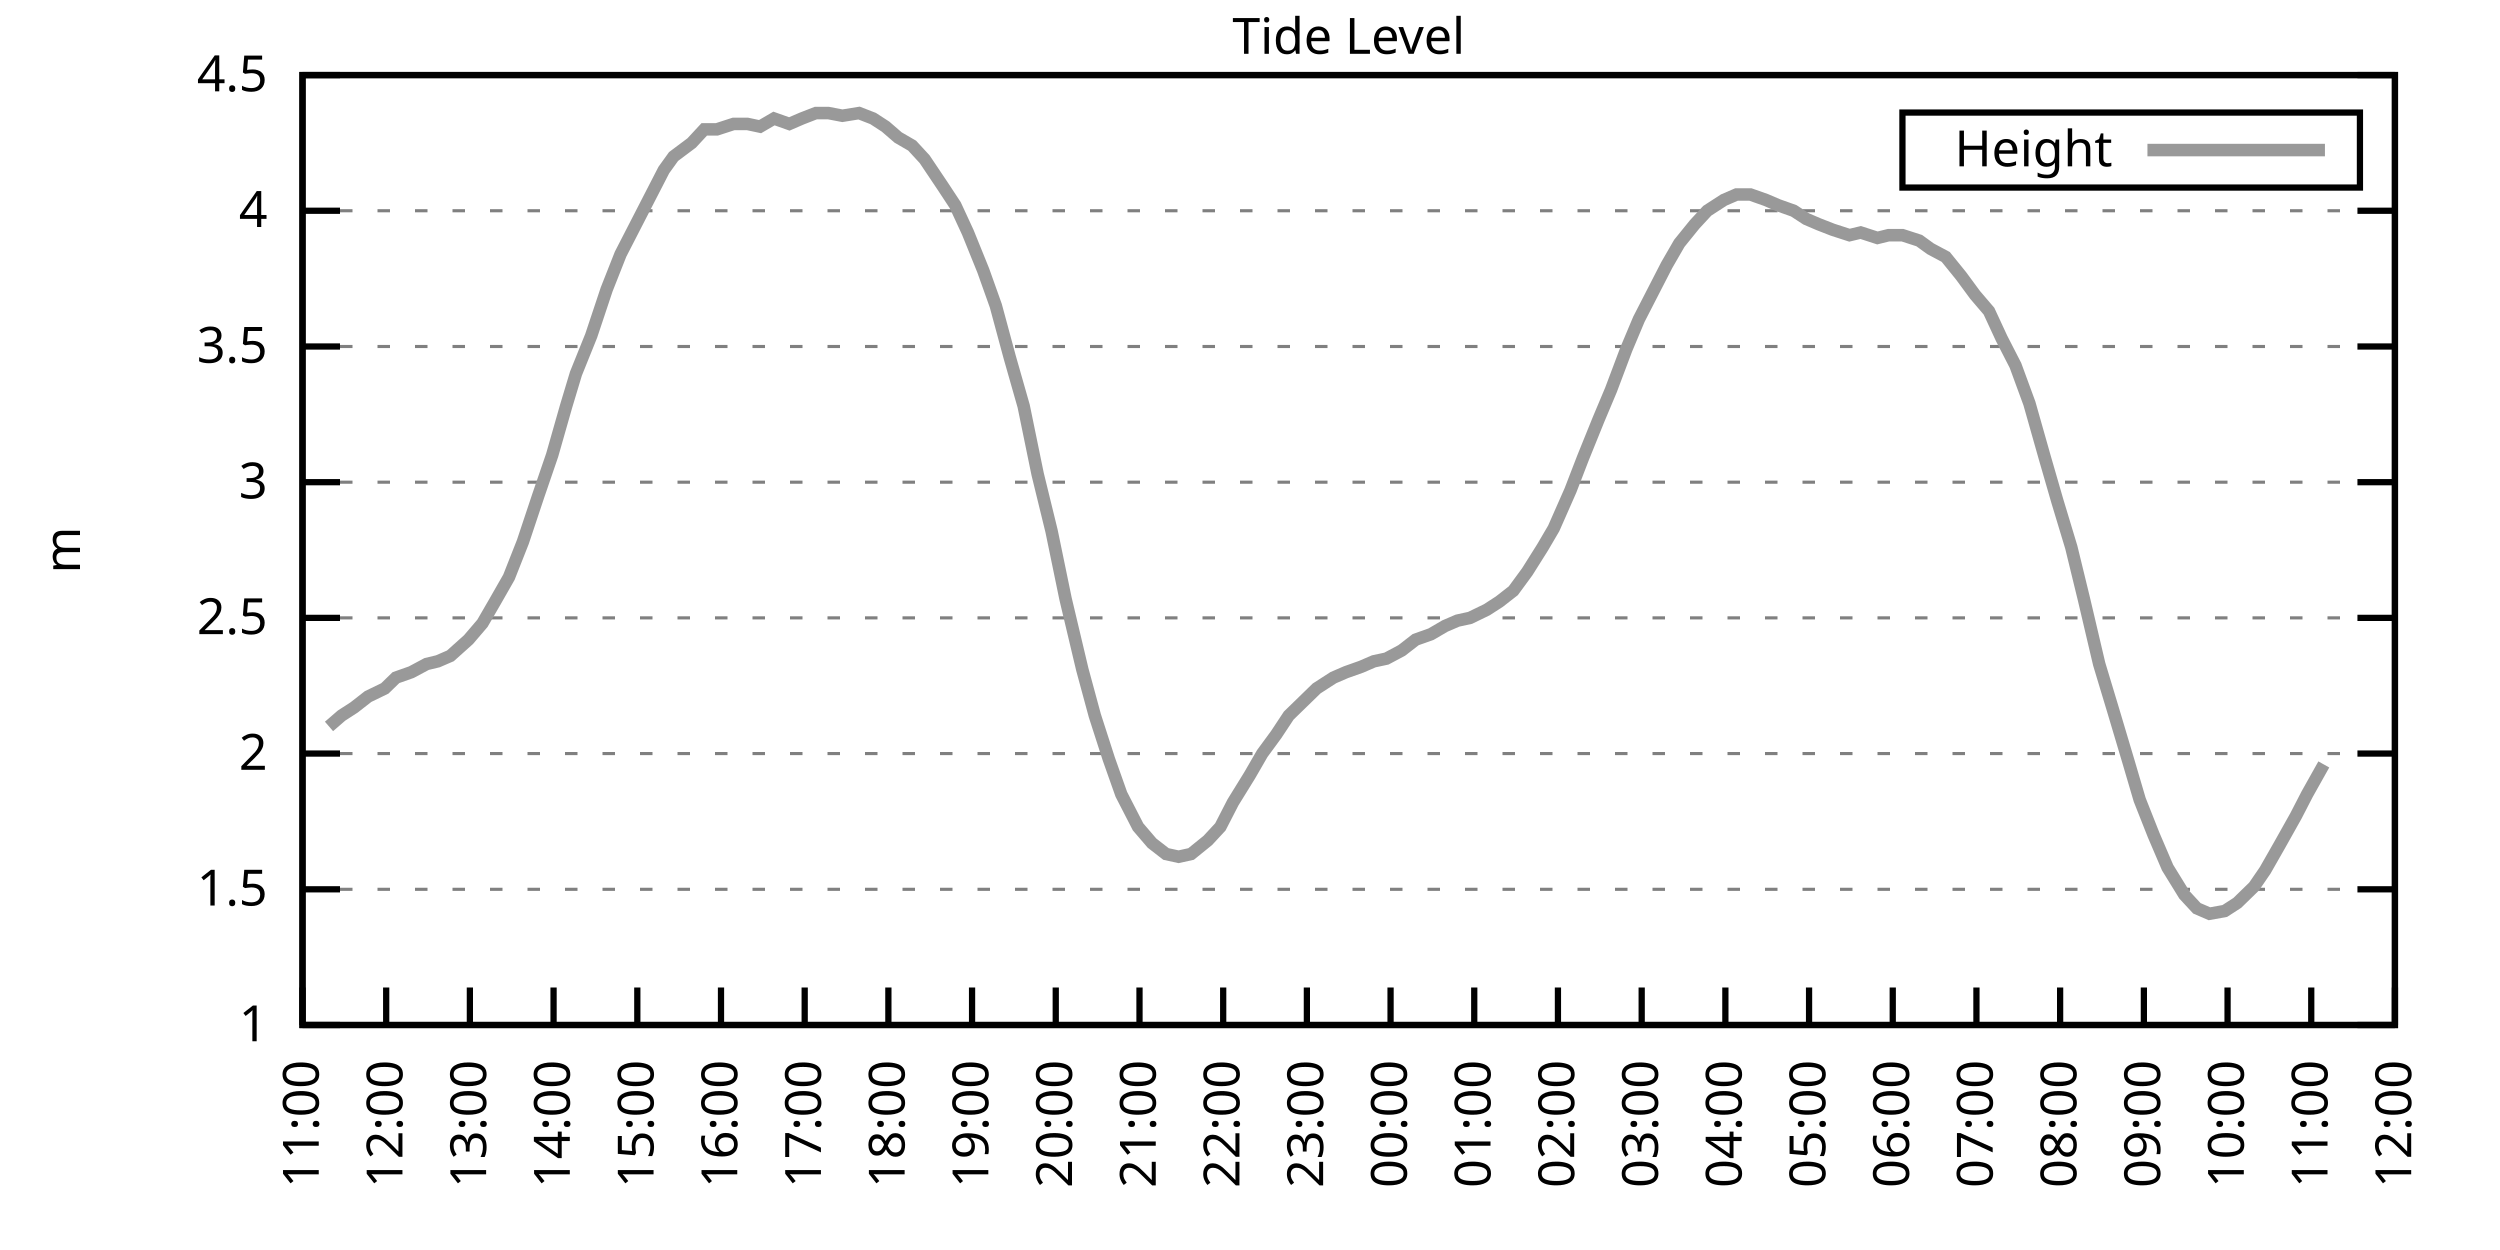
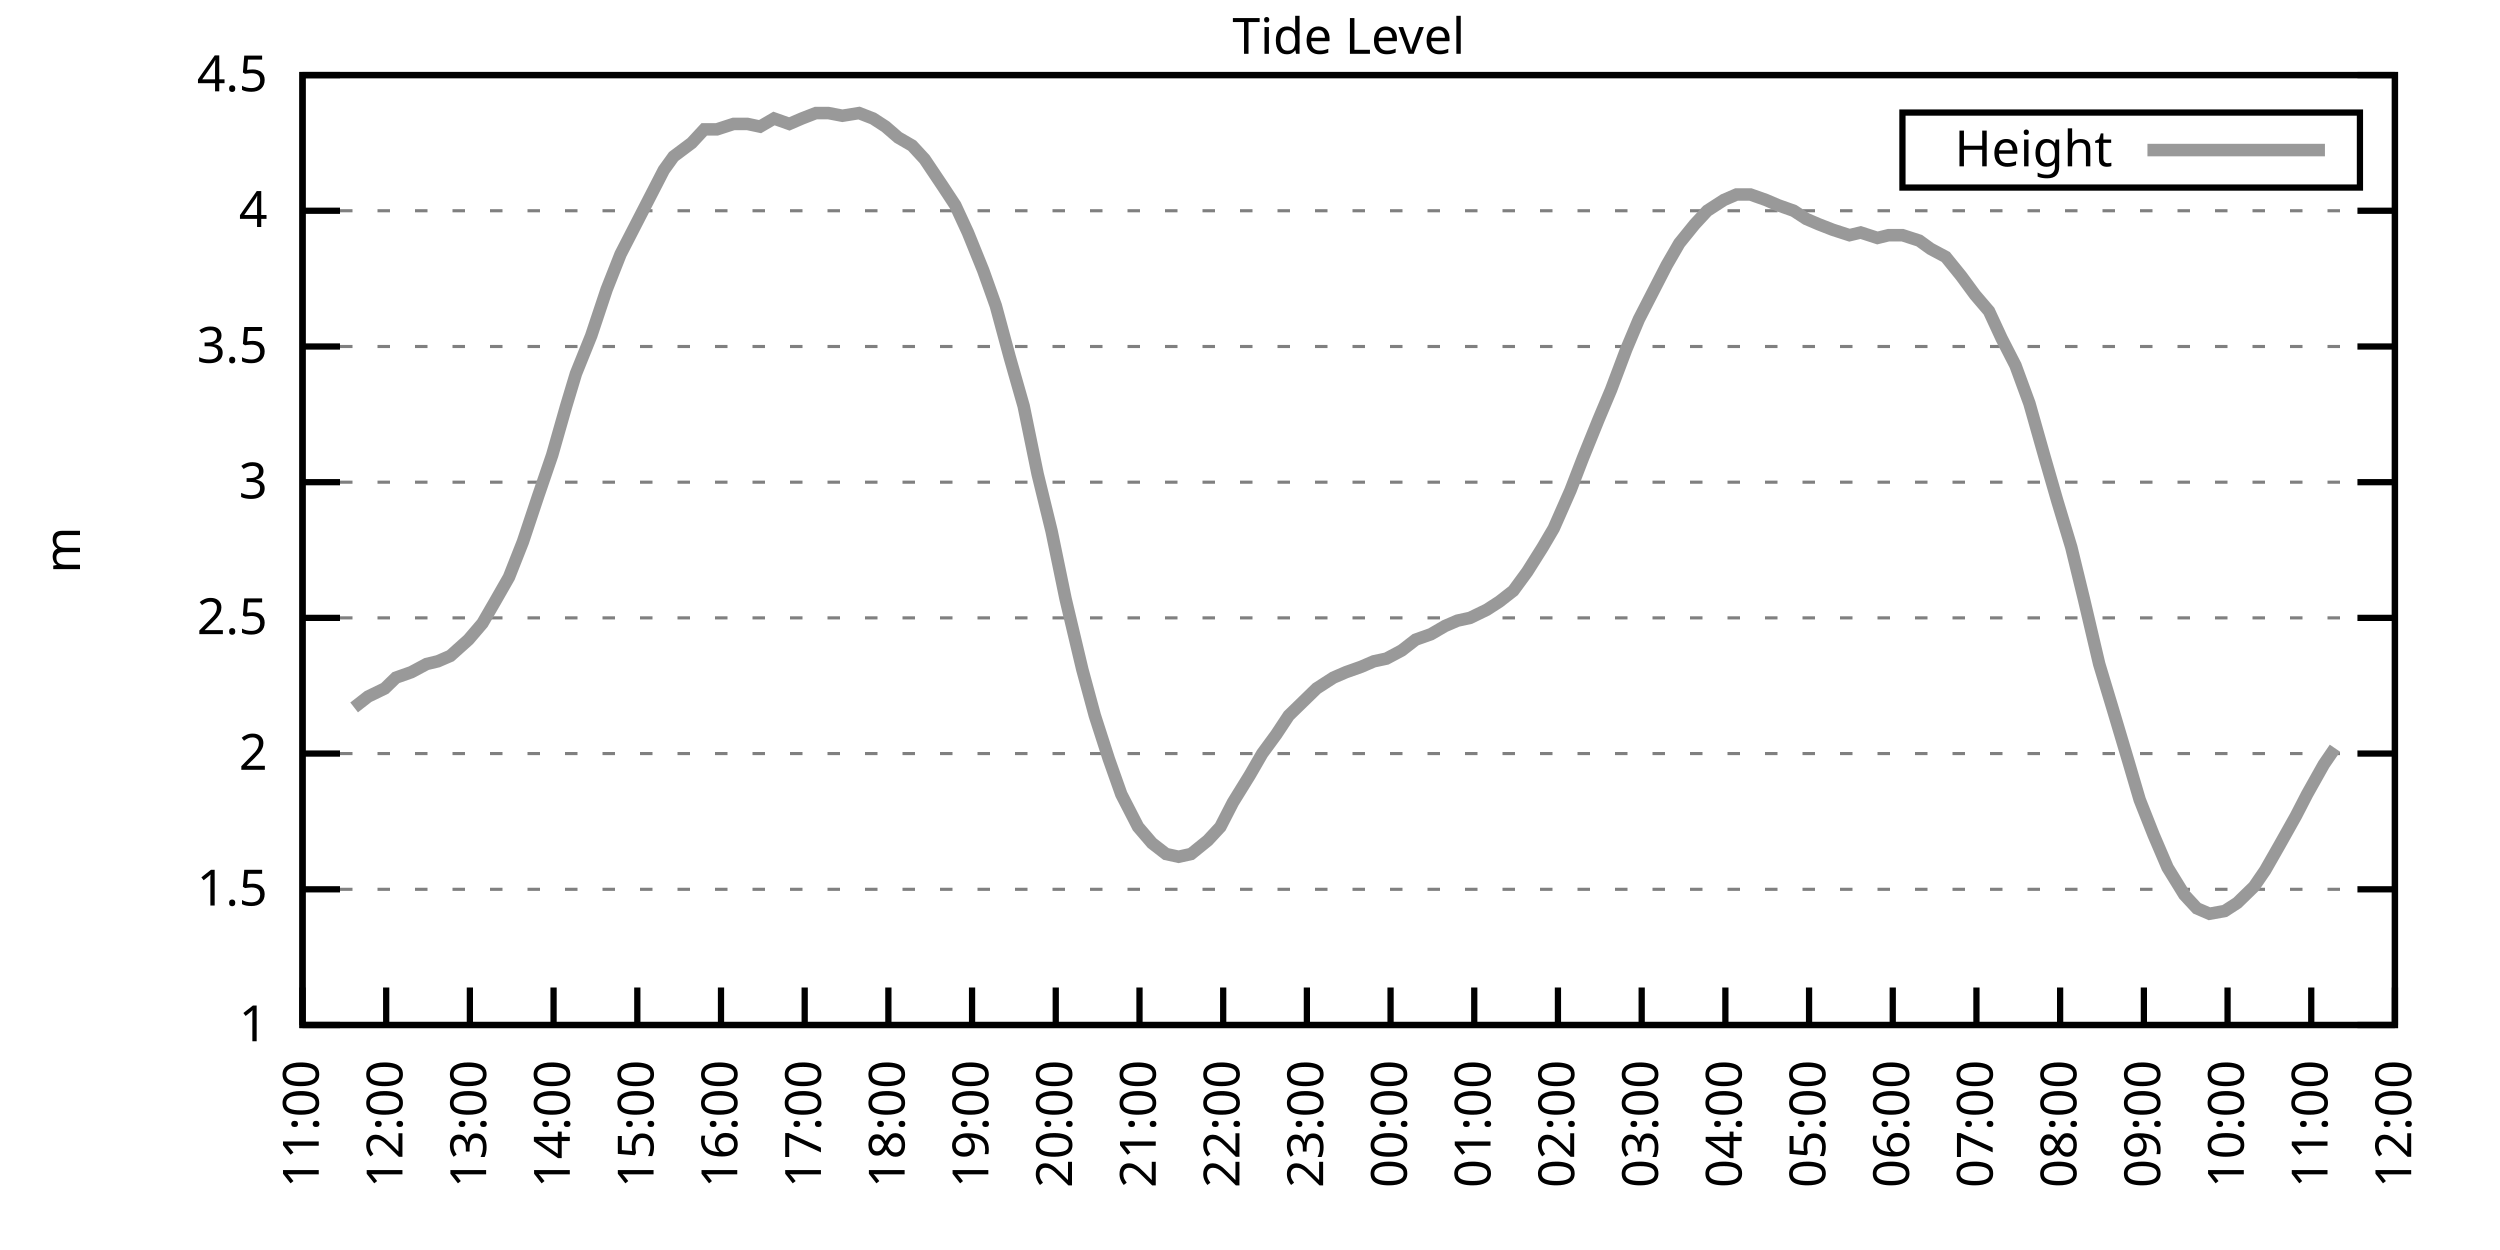
<svg xmlns="http://www.w3.org/2000/svg" xmlns:xlink="http://www.w3.org/1999/xlink" width="400" height="200" viewBox="0 0 400 200">
  <g id="gnuplot_canvas">
    <rect x="0" y="0" width="400" height="200" fill="none" />
    <defs>
      <circle id="gpDot" r="0.5" stroke-width="0.5" stroke="currentColor" />
      <path id="gpPt0" stroke-width="0.333" stroke="currentColor" d="M-1,0 h2 M0,-1 v2" />
      <path id="gpPt1" stroke-width="0.333" stroke="currentColor" d="M-1,-1 L1,1 M1,-1 L-1,1" />
      <path id="gpPt2" stroke-width="0.333" stroke="currentColor" d="M-1,0 L1,0 M0,-1 L0,1 M-1,-1 L1,1 M-1,1 L1,-1" />
      <rect id="gpPt3" stroke-width="0.333" stroke="currentColor" x="-1" y="-1" width="2" height="2" />
      <rect id="gpPt4" stroke-width="0.333" stroke="currentColor" fill="currentColor" x="-1" y="-1" width="2" height="2" />
      <circle id="gpPt5" stroke-width="0.333" stroke="currentColor" cx="0" cy="0" r="1" />
      <use xlink:href="#gpPt5" id="gpPt6" fill="currentColor" stroke="none" />
      <path id="gpPt7" stroke-width="0.333" stroke="currentColor" d="M0,-1.33 L-1.33,0.67 L1.33,0.67 z" />
      <use xlink:href="#gpPt7" id="gpPt8" fill="currentColor" stroke="none" />
      <use xlink:href="#gpPt7" id="gpPt9" stroke="currentColor" transform="rotate(180)" />
      <use xlink:href="#gpPt9" id="gpPt10" fill="currentColor" stroke="none" />
      <use xlink:href="#gpPt3" id="gpPt11" stroke="currentColor" transform="rotate(45)" />
      <use xlink:href="#gpPt11" id="gpPt12" fill="currentColor" stroke="none" />
      <path id="gpPt13" stroke-width="0.333" stroke="currentColor" d="M0,1.330 L1.265,0.411 L0.782,-1.067 L-0.782,-1.076 L-1.265,0.411 z" />
      <use xlink:href="#gpPt13" id="gpPt14" fill="currentColor" stroke="none" />
      <filter id="textbox" filterUnits="objectBoundingBox" x="0" y="0" height="1" width="1">
        <feFlood flood-color="white" flood-opacity="1" result="bgnd" />
        <feComposite in="SourceGraphic" in2="bgnd" operator="atop" />
      </filter>
      <filter id="greybox" filterUnits="objectBoundingBox" x="0" y="0" height="1" width="1">
        <feFlood flood-color="lightgrey" flood-opacity="1" result="grey" />
        <feComposite in="SourceGraphic" in2="grey" operator="atop" />
      </filter>
    </defs>
    <g fill="none" color="white" stroke="currentColor" stroke-width="1.00" stroke-linecap="butt" stroke-linejoin="miter">
</g>
    <g fill="none" color="black" stroke="currentColor" stroke-width="1.00" stroke-linecap="butt" stroke-linejoin="miter">
      <g stroke="none" shape-rendering="crispEdges">
        <polygon fill="rgb(255, 255, 255)" points="48.40,164.00 383.18,164.00 383.18,12.02 48.40,12.02 " />
      </g>
    </g>
    <g fill="none" color="black" stroke="currentColor" stroke-width="1.00" stroke-linecap="butt" stroke-linejoin="miter">
</g>
    <g fill="none" color="black" stroke="black" stroke-width="0.50" stroke-linecap="butt" stroke-linejoin="miter">
</g>
    <g fill="none" color="gray" stroke="currentColor" stroke-width="0.50" stroke-linecap="butt" stroke-linejoin="miter">
      <path stroke="gray" stroke-dasharray="2,4" class="gridline" d="M48.40,164.00 L383.19,164.00  " />
    </g>
    <g fill="none" color="gray" stroke="gray" stroke-width="1.00" stroke-linecap="butt" stroke-linejoin="miter">
</g>
    <g fill="none" color="black" stroke="currentColor" stroke-width="1.00" stroke-linecap="butt" stroke-linejoin="miter">
      <path stroke="black" d="M48.40,164.00 L54.40,164.00 M383.19,164.00 L377.19,164.00  " />
      <g transform="translate(42.80,166.60)" stroke="none" fill="black" font-family="Sans" font-size="8.00" text-anchor="end">
        <text>
          <tspan font-family="Sans"> 1</tspan>
        </text>
      </g>
    </g>
    <g fill="none" color="black" stroke="currentColor" stroke-width="1.00" stroke-linecap="butt" stroke-linejoin="miter">
</g>
    <g fill="none" color="black" stroke="black" stroke-width="0.50" stroke-linecap="butt" stroke-linejoin="miter">
</g>
    <g fill="none" color="gray" stroke="currentColor" stroke-width="0.50" stroke-linecap="butt" stroke-linejoin="miter">
      <path stroke="gray" stroke-dasharray="2,4" class="gridline" d="M48.40,142.29 L383.19,142.29  " />
    </g>
    <g fill="none" color="gray" stroke="gray" stroke-width="1.00" stroke-linecap="butt" stroke-linejoin="miter">
</g>
    <g fill="none" color="black" stroke="currentColor" stroke-width="1.00" stroke-linecap="butt" stroke-linejoin="miter">
      <path stroke="black" d="M48.40,142.29 L54.40,142.29 M383.19,142.29 L377.19,142.29  " />
      <g transform="translate(42.80,144.89)" stroke="none" fill="black" font-family="Sans" font-size="8.00" text-anchor="end">
        <text>
          <tspan font-family="Sans"> 1.5</tspan>
        </text>
      </g>
    </g>
    <g fill="none" color="black" stroke="currentColor" stroke-width="1.00" stroke-linecap="butt" stroke-linejoin="miter">
</g>
    <g fill="none" color="black" stroke="black" stroke-width="0.50" stroke-linecap="butt" stroke-linejoin="miter">
</g>
    <g fill="none" color="gray" stroke="currentColor" stroke-width="0.50" stroke-linecap="butt" stroke-linejoin="miter">
      <path stroke="gray" stroke-dasharray="2,4" class="gridline" d="M48.40,120.57 L383.19,120.57  " />
    </g>
    <g fill="none" color="gray" stroke="gray" stroke-width="1.00" stroke-linecap="butt" stroke-linejoin="miter">
</g>
    <g fill="none" color="black" stroke="currentColor" stroke-width="1.00" stroke-linecap="butt" stroke-linejoin="miter">
      <path stroke="black" d="M48.40,120.57 L54.40,120.57 M383.19,120.57 L377.19,120.57  " />
      <g transform="translate(42.80,123.17)" stroke="none" fill="black" font-family="Sans" font-size="8.00" text-anchor="end">
        <text>
          <tspan font-family="Sans"> 2</tspan>
        </text>
      </g>
    </g>
    <g fill="none" color="black" stroke="currentColor" stroke-width="1.00" stroke-linecap="butt" stroke-linejoin="miter">
</g>
    <g fill="none" color="black" stroke="black" stroke-width="0.50" stroke-linecap="butt" stroke-linejoin="miter">
</g>
    <g fill="none" color="gray" stroke="currentColor" stroke-width="0.50" stroke-linecap="butt" stroke-linejoin="miter">
      <path stroke="gray" stroke-dasharray="2,4" class="gridline" d="M48.40,98.86 L383.19,98.86  " />
    </g>
    <g fill="none" color="gray" stroke="gray" stroke-width="1.00" stroke-linecap="butt" stroke-linejoin="miter">
</g>
    <g fill="none" color="black" stroke="currentColor" stroke-width="1.00" stroke-linecap="butt" stroke-linejoin="miter">
      <path stroke="black" d="M48.40,98.86 L54.40,98.86 M383.19,98.86 L377.19,98.86  " />
      <g transform="translate(42.80,101.46)" stroke="none" fill="black" font-family="Sans" font-size="8.00" text-anchor="end">
        <text>
          <tspan font-family="Sans"> 2.5</tspan>
        </text>
      </g>
    </g>
    <g fill="none" color="black" stroke="currentColor" stroke-width="1.00" stroke-linecap="butt" stroke-linejoin="miter">
</g>
    <g fill="none" color="black" stroke="black" stroke-width="0.50" stroke-linecap="butt" stroke-linejoin="miter">
</g>
    <g fill="none" color="gray" stroke="currentColor" stroke-width="0.50" stroke-linecap="butt" stroke-linejoin="miter">
      <path stroke="gray" stroke-dasharray="2,4" class="gridline" d="M48.40,77.15 L383.19,77.15  " />
    </g>
    <g fill="none" color="gray" stroke="gray" stroke-width="1.00" stroke-linecap="butt" stroke-linejoin="miter">
</g>
    <g fill="none" color="black" stroke="currentColor" stroke-width="1.00" stroke-linecap="butt" stroke-linejoin="miter">
      <path stroke="black" d="M48.40,77.15 L54.40,77.15 M383.19,77.15 L377.19,77.15  " />
      <g transform="translate(42.80,79.75)" stroke="none" fill="black" font-family="Sans" font-size="8.00" text-anchor="end">
        <text>
          <tspan font-family="Sans"> 3</tspan>
        </text>
      </g>
    </g>
    <g fill="none" color="black" stroke="currentColor" stroke-width="1.00" stroke-linecap="butt" stroke-linejoin="miter">
</g>
    <g fill="none" color="black" stroke="black" stroke-width="0.50" stroke-linecap="butt" stroke-linejoin="miter">
</g>
    <g fill="none" color="gray" stroke="currentColor" stroke-width="0.50" stroke-linecap="butt" stroke-linejoin="miter">
      <path stroke="gray" stroke-dasharray="2,4" class="gridline" d="M48.40,55.44 L383.19,55.44  " />
    </g>
    <g fill="none" color="gray" stroke="gray" stroke-width="1.00" stroke-linecap="butt" stroke-linejoin="miter">
</g>
    <g fill="none" color="black" stroke="currentColor" stroke-width="1.00" stroke-linecap="butt" stroke-linejoin="miter">
      <path stroke="black" d="M48.40,55.44 L54.40,55.44 M383.19,55.44 L377.19,55.44  " />
      <g transform="translate(42.80,58.04)" stroke="none" fill="black" font-family="Sans" font-size="8.00" text-anchor="end">
        <text>
          <tspan font-family="Sans"> 3.5</tspan>
        </text>
      </g>
    </g>
    <g fill="none" color="black" stroke="currentColor" stroke-width="1.00" stroke-linecap="butt" stroke-linejoin="miter">
</g>
    <g fill="none" color="black" stroke="black" stroke-width="0.50" stroke-linecap="butt" stroke-linejoin="miter">
</g>
    <g fill="none" color="gray" stroke="currentColor" stroke-width="0.50" stroke-linecap="butt" stroke-linejoin="miter">
      <path stroke="gray" stroke-dasharray="2,4" class="gridline" d="M48.40,33.72 L383.19,33.72  " />
    </g>
    <g fill="none" color="gray" stroke="gray" stroke-width="1.00" stroke-linecap="butt" stroke-linejoin="miter">
</g>
    <g fill="none" color="black" stroke="currentColor" stroke-width="1.00" stroke-linecap="butt" stroke-linejoin="miter">
      <path stroke="black" d="M48.40,33.72 L54.40,33.72 M383.19,33.72 L377.19,33.72  " />
      <g transform="translate(42.80,36.32)" stroke="none" fill="black" font-family="Sans" font-size="8.00" text-anchor="end">
        <text>
          <tspan font-family="Sans"> 4</tspan>
        </text>
      </g>
    </g>
    <g fill="none" color="black" stroke="currentColor" stroke-width="1.00" stroke-linecap="butt" stroke-linejoin="miter">
</g>
    <g fill="none" color="black" stroke="black" stroke-width="0.50" stroke-linecap="butt" stroke-linejoin="miter">
</g>
    <g fill="none" color="gray" stroke="currentColor" stroke-width="0.50" stroke-linecap="butt" stroke-linejoin="miter">
      <path stroke="gray" stroke-dasharray="2,4" class="gridline" d="M48.40,12.01 L383.19,12.01  " />
    </g>
    <g fill="none" color="gray" stroke="gray" stroke-width="1.00" stroke-linecap="butt" stroke-linejoin="miter">
</g>
    <g fill="none" color="black" stroke="currentColor" stroke-width="1.00" stroke-linecap="butt" stroke-linejoin="miter">
      <path stroke="black" d="M48.40,12.01 L54.40,12.01 M383.19,12.01 L377.19,12.01  " />
      <g transform="translate(42.80,14.61)" stroke="none" fill="black" font-family="Sans" font-size="8.00" text-anchor="end">
        <text>
          <tspan font-family="Sans"> 4.5</tspan>
        </text>
      </g>
    </g>
    <g fill="none" color="black" stroke="currentColor" stroke-width="1.00" stroke-linecap="butt" stroke-linejoin="miter">
      <path stroke="black" d="M48.40,164.00 L48.40,158.00  " />
      <g transform="translate(51.00,169.60) rotate(270.00)" stroke="none" fill="black" font-family="Sans" font-size="8.00" text-anchor="end">
        <text>
          <tspan font-family="Sans">11:00</tspan>
        </text>
      </g>
    </g>
    <g fill="none" color="black" stroke="currentColor" stroke-width="1.00" stroke-linecap="butt" stroke-linejoin="miter">
      <path stroke="black" d="M61.79,164.00 L61.79,158.00  " />
      <g transform="translate(64.39,169.60) rotate(270.00)" stroke="none" fill="black" font-family="Sans" font-size="8.00" text-anchor="end">
        <text>
          <tspan font-family="Sans">12:00</tspan>
        </text>
      </g>
    </g>
    <g fill="none" color="black" stroke="currentColor" stroke-width="1.00" stroke-linecap="butt" stroke-linejoin="miter">
      <path stroke="black" d="M75.18,164.00 L75.18,158.00  " />
      <g transform="translate(77.78,169.60) rotate(270.00)" stroke="none" fill="black" font-family="Sans" font-size="8.00" text-anchor="end">
        <text>
          <tspan font-family="Sans">13:00</tspan>
        </text>
      </g>
    </g>
    <g fill="none" color="black" stroke="currentColor" stroke-width="1.00" stroke-linecap="butt" stroke-linejoin="miter">
      <path stroke="black" d="M88.57,164.00 L88.57,158.00  " />
      <g transform="translate(91.17,169.60) rotate(270.00)" stroke="none" fill="black" font-family="Sans" font-size="8.00" text-anchor="end">
        <text>
          <tspan font-family="Sans">14:00</tspan>
        </text>
      </g>
    </g>
    <g fill="none" color="black" stroke="currentColor" stroke-width="1.00" stroke-linecap="butt" stroke-linejoin="miter">
      <path stroke="black" d="M101.97,164.00 L101.97,158.00  " />
      <g transform="translate(104.57,169.60) rotate(270.00)" stroke="none" fill="black" font-family="Sans" font-size="8.00" text-anchor="end">
        <text>
          <tspan font-family="Sans">15:00</tspan>
        </text>
      </g>
    </g>
    <g fill="none" color="black" stroke="currentColor" stroke-width="1.00" stroke-linecap="butt" stroke-linejoin="miter">
      <path stroke="black" d="M115.36,164.00 L115.36,158.00  " />
      <g transform="translate(117.96,169.60) rotate(270.00)" stroke="none" fill="black" font-family="Sans" font-size="8.00" text-anchor="end">
        <text>
          <tspan font-family="Sans">16:00</tspan>
        </text>
      </g>
    </g>
    <g fill="none" color="black" stroke="currentColor" stroke-width="1.00" stroke-linecap="butt" stroke-linejoin="miter">
      <path stroke="black" d="M128.75,164.00 L128.75,158.00  " />
      <g transform="translate(131.35,169.60) rotate(270.00)" stroke="none" fill="black" font-family="Sans" font-size="8.00" text-anchor="end">
        <text>
          <tspan font-family="Sans">17:00</tspan>
        </text>
      </g>
    </g>
    <g fill="none" color="black" stroke="currentColor" stroke-width="1.00" stroke-linecap="butt" stroke-linejoin="miter">
      <path stroke="black" d="M142.14,164.00 L142.14,158.00  " />
      <g transform="translate(144.74,169.60) rotate(270.00)" stroke="none" fill="black" font-family="Sans" font-size="8.00" text-anchor="end">
        <text>
          <tspan font-family="Sans">18:00</tspan>
        </text>
      </g>
    </g>
    <g fill="none" color="black" stroke="currentColor" stroke-width="1.00" stroke-linecap="butt" stroke-linejoin="miter">
      <path stroke="black" d="M155.53,164.00 L155.53,158.00  " />
      <g transform="translate(158.13,169.60) rotate(270.00)" stroke="none" fill="black" font-family="Sans" font-size="8.00" text-anchor="end">
        <text>
          <tspan font-family="Sans">19:00</tspan>
        </text>
      </g>
    </g>
    <g fill="none" color="black" stroke="currentColor" stroke-width="1.00" stroke-linecap="butt" stroke-linejoin="miter">
      <path stroke="black" d="M168.92,164.00 L168.92,158.00  " />
      <g transform="translate(171.52,169.60) rotate(270.00)" stroke="none" fill="black" font-family="Sans" font-size="8.00" text-anchor="end">
        <text>
          <tspan font-family="Sans">20:00</tspan>
        </text>
      </g>
    </g>
    <g fill="none" color="black" stroke="currentColor" stroke-width="1.00" stroke-linecap="butt" stroke-linejoin="miter">
      <path stroke="black" d="M182.32,164.00 L182.32,158.00  " />
      <g transform="translate(184.92,169.60) rotate(270.00)" stroke="none" fill="black" font-family="Sans" font-size="8.00" text-anchor="end">
        <text>
          <tspan font-family="Sans">21:00</tspan>
        </text>
      </g>
    </g>
    <g fill="none" color="black" stroke="currentColor" stroke-width="1.00" stroke-linecap="butt" stroke-linejoin="miter">
      <path stroke="black" d="M195.71,164.00 L195.71,158.00  " />
      <g transform="translate(198.31,169.60) rotate(270.00)" stroke="none" fill="black" font-family="Sans" font-size="8.00" text-anchor="end">
        <text>
          <tspan font-family="Sans">22:00</tspan>
        </text>
      </g>
    </g>
    <g fill="none" color="black" stroke="currentColor" stroke-width="1.00" stroke-linecap="butt" stroke-linejoin="miter">
      <path stroke="black" d="M209.10,164.00 L209.10,158.00  " />
      <g transform="translate(211.70,169.60) rotate(270.00)" stroke="none" fill="black" font-family="Sans" font-size="8.00" text-anchor="end">
        <text>
          <tspan font-family="Sans">23:00</tspan>
        </text>
      </g>
    </g>
    <g fill="none" color="black" stroke="currentColor" stroke-width="1.00" stroke-linecap="butt" stroke-linejoin="miter">
      <path stroke="black" d="M222.49,164.00 L222.49,158.00  " />
      <g transform="translate(225.09,169.60) rotate(270.00)" stroke="none" fill="black" font-family="Sans" font-size="8.00" text-anchor="end">
        <text>
          <tspan font-family="Sans">00:00</tspan>
        </text>
      </g>
    </g>
    <g fill="none" color="black" stroke="currentColor" stroke-width="1.00" stroke-linecap="butt" stroke-linejoin="miter">
      <path stroke="black" d="M235.88,164.00 L235.88,158.00  " />
      <g transform="translate(238.48,169.60) rotate(270.00)" stroke="none" fill="black" font-family="Sans" font-size="8.00" text-anchor="end">
        <text>
          <tspan font-family="Sans">01:00</tspan>
        </text>
      </g>
    </g>
    <g fill="none" color="black" stroke="currentColor" stroke-width="1.00" stroke-linecap="butt" stroke-linejoin="miter">
      <path stroke="black" d="M249.27,164.00 L249.27,158.00  " />
      <g transform="translate(251.87,169.60) rotate(270.00)" stroke="none" fill="black" font-family="Sans" font-size="8.00" text-anchor="end">
        <text>
          <tspan font-family="Sans">02:00</tspan>
        </text>
      </g>
    </g>
    <g fill="none" color="black" stroke="currentColor" stroke-width="1.00" stroke-linecap="butt" stroke-linejoin="miter">
      <path stroke="black" d="M262.67,164.00 L262.67,158.00  " />
      <g transform="translate(265.27,169.60) rotate(270.00)" stroke="none" fill="black" font-family="Sans" font-size="8.00" text-anchor="end">
        <text>
          <tspan font-family="Sans">03:00</tspan>
        </text>
      </g>
    </g>
    <g fill="none" color="black" stroke="currentColor" stroke-width="1.00" stroke-linecap="butt" stroke-linejoin="miter">
      <path stroke="black" d="M276.06,164.00 L276.06,158.00  " />
      <g transform="translate(278.66,169.60) rotate(270.00)" stroke="none" fill="black" font-family="Sans" font-size="8.00" text-anchor="end">
        <text>
          <tspan font-family="Sans">04:00</tspan>
        </text>
      </g>
    </g>
    <g fill="none" color="black" stroke="currentColor" stroke-width="1.00" stroke-linecap="butt" stroke-linejoin="miter">
      <path stroke="black" d="M289.45,164.00 L289.45,158.00  " />
      <g transform="translate(292.05,169.60) rotate(270.00)" stroke="none" fill="black" font-family="Sans" font-size="8.00" text-anchor="end">
        <text>
          <tspan font-family="Sans">05:00</tspan>
        </text>
      </g>
    </g>
    <g fill="none" color="black" stroke="currentColor" stroke-width="1.00" stroke-linecap="butt" stroke-linejoin="miter">
      <path stroke="black" d="M302.84,164.00 L302.84,158.00  " />
      <g transform="translate(305.44,169.60) rotate(270.00)" stroke="none" fill="black" font-family="Sans" font-size="8.00" text-anchor="end">
        <text>
          <tspan font-family="Sans">06:00</tspan>
        </text>
      </g>
    </g>
    <g fill="none" color="black" stroke="currentColor" stroke-width="1.00" stroke-linecap="butt" stroke-linejoin="miter">
      <path stroke="black" d="M316.23,164.00 L316.23,158.00  " />
      <g transform="translate(318.83,169.60) rotate(270.00)" stroke="none" fill="black" font-family="Sans" font-size="8.00" text-anchor="end">
        <text>
          <tspan font-family="Sans">07:00</tspan>
        </text>
      </g>
    </g>
    <g fill="none" color="black" stroke="currentColor" stroke-width="1.00" stroke-linecap="butt" stroke-linejoin="miter">
      <path stroke="black" d="M329.62,164.00 L329.62,158.00  " />
      <g transform="translate(332.22,169.60) rotate(270.00)" stroke="none" fill="black" font-family="Sans" font-size="8.00" text-anchor="end">
        <text>
          <tspan font-family="Sans">08:00</tspan>
        </text>
      </g>
    </g>
    <g fill="none" color="black" stroke="currentColor" stroke-width="1.00" stroke-linecap="butt" stroke-linejoin="miter">
      <path stroke="black" d="M343.02,164.00 L343.02,158.00  " />
      <g transform="translate(345.62,169.60) rotate(270.00)" stroke="none" fill="black" font-family="Sans" font-size="8.00" text-anchor="end">
        <text>
          <tspan font-family="Sans">09:00</tspan>
        </text>
      </g>
    </g>
    <g fill="none" color="black" stroke="currentColor" stroke-width="1.00" stroke-linecap="butt" stroke-linejoin="miter">
      <path stroke="black" d="M356.41,164.00 L356.41,158.00  " />
      <g transform="translate(359.01,169.60) rotate(270.00)" stroke="none" fill="black" font-family="Sans" font-size="8.00" text-anchor="end">
        <text>
          <tspan font-family="Sans">10:00</tspan>
        </text>
      </g>
    </g>
    <g fill="none" color="black" stroke="currentColor" stroke-width="1.00" stroke-linecap="butt" stroke-linejoin="miter">
      <path stroke="black" d="M369.80,164.00 L369.80,158.00  " />
      <g transform="translate(372.40,169.60) rotate(270.00)" stroke="none" fill="black" font-family="Sans" font-size="8.00" text-anchor="end">
        <text>
          <tspan font-family="Sans">11:00</tspan>
        </text>
      </g>
    </g>
    <g fill="none" color="black" stroke="currentColor" stroke-width="1.00" stroke-linecap="butt" stroke-linejoin="miter">
      <path stroke="black" d="M383.19,164.00 L383.19,158.00  " />
      <g transform="translate(385.79,169.60) rotate(270.00)" stroke="none" fill="black" font-family="Sans" font-size="8.00" text-anchor="end">
        <text>
          <tspan font-family="Sans">12:00</tspan>
        </text>
      </g>
    </g>
    <g fill="none" color="black" stroke="currentColor" stroke-width="1.00" stroke-linecap="butt" stroke-linejoin="miter">
</g>
    <g fill="none" color="black" stroke="currentColor" stroke-width="1.00" stroke-linecap="butt" stroke-linejoin="miter">
      <path stroke="black" d="M48.40,12.01 L48.40,164.00 L383.19,164.00 L383.19,12.01 L48.40,12.01 Z  " />
    </g>
    <g fill="none" color="black" stroke="currentColor" stroke-width="1.00" stroke-linecap="butt" stroke-linejoin="miter">
</g>
    <g fill="none" color="black" stroke="currentColor" stroke-width="1.00" stroke-linecap="butt" stroke-linejoin="miter">
      <path stroke="black" d="M304.39,30.01 L304.39,18.01 L377.59,18.01 L377.59,30.01 L304.39,30.01 Z  " />
    </g>
    <g id="Tide_level_plot_1">
      <g fill="none" color="white" stroke="black" stroke-width="2.00" stroke-linecap="butt" stroke-linejoin="miter">
</g>
      <g fill="none" color="black" stroke="currentColor" stroke-width="2.00" stroke-linecap="butt" stroke-linejoin="miter">
        <g transform="translate(337.99,26.61)" stroke="none" fill="black" font-family="Sans" font-size="8.00" text-anchor="end">
          <text>
            <tspan font-family="Sans">Height</tspan>
          </text>
        </g>
      </g>
      <g fill="none" color="black" stroke="currentColor" stroke-width="2.00" stroke-linecap="butt" stroke-linejoin="miter">
-         <path stroke="rgb(153, 153, 153)" d="M343.59,24.01 L371.99,24.01 M52.64,116.23 L54.65,114.49 L56.66,113.19 L58.89,111.45 L61.57,110.15 L63.35,108.42   L65.81,107.55 L68.26,106.24 L70.05,105.81 L72.06,104.94 L74.96,102.34 L77.19,99.73 L79.20,96.26 L81.43,92.35   L83.66,86.70 L86.12,79.32 L88.35,72.81 L90.58,64.99 L92.15,59.78 L94.60,53.70 L97.06,46.32 L99.29,40.67   L101.30,36.76 L103.53,32.42 L106.21,27.21 L107.77,25.04 L110.67,22.87 L112.68,20.70 L114.69,20.70 L117.37,19.83   L119.60,19.83 L121.61,20.26 L123.84,18.96 L126.29,19.83 L128.30,18.96 L130.54,18.09 L132.54,18.09 L134.78,18.52   L137.45,18.09 L139.69,18.96 L141.69,20.26 L143.70,22.00 L145.94,23.30 L147.94,25.47 L150.85,29.81 L152.85,32.85   L154.86,37.20 L157.32,43.28 L159.33,48.92 L161.56,57.17 L163.79,64.99 L166.02,75.85 L168.25,84.97 L170.49,95.82   L173.17,107.11 L175.17,114.49 L177.41,121.44 L179.41,127.09 L182.09,132.30 L184.32,134.90 L186.56,136.64 L188.57,137.08   L190.57,136.64 L193.25,134.47 L195.26,132.30 L197.27,128.39 L199.95,124.05 L201.96,120.57 L204.19,117.53 L206.20,114.49   L208.43,112.32 L210.66,110.15 L213.34,108.42 L215.35,107.55 L217.80,106.68 L219.81,105.81 L221.82,105.38 L224.28,104.07   L226.51,102.34 L228.96,101.47 L231.20,100.16 L233.20,99.30 L235.21,98.86 L237.89,97.56 L239.90,96.26 L242.13,94.52   L244.36,91.48 L246.82,87.57 L248.60,84.53 L251.28,78.45 L253.29,73.24 L255.75,67.16 L257.76,62.38 L260.21,55.87   L262.22,51.09 L264.67,46.32 L266.68,42.41 L268.69,38.93 L271.15,35.89 L273.16,33.72 L275.83,31.99 L277.84,31.12   L280.07,31.12 L282.53,31.99 L284.54,32.85 L286.99,33.72 L289.00,35.03 L291.01,35.89 L293.24,36.76 L295.92,37.63   L297.71,37.20 L300.39,38.07 L302.17,37.63 L304.40,37.63 L307.08,38.50 L308.87,39.80 L311.32,41.11 L313.78,44.15   L316.01,47.18 L318.24,49.79 L320.25,54.13 L322.48,58.48 L324.71,64.56 L327.17,73.24 L329.18,80.19 L331.41,87.57   L333.42,95.82 L335.87,106.24 L338.10,113.63 L340.56,121.88 L342.35,127.96 L344.58,133.60 L346.81,138.81 L349.49,143.16   L351.50,145.33 L353.51,146.20 L355.96,145.76 L357.97,144.46 L360.65,141.85 L362.43,139.25 L364.66,135.34 L367.34,130.56   L369.13,127.09 L371.81,122.31  " />
+         <path stroke="rgb(153, 153, 153)" d="M343.59,24.01 L371.99,24.01 M56.66,113.19 L58.89,111.45 L61.57,110.15 L63.35,108.42 L65.81,107.55 L68.26,106.24   L70.05,105.81 L72.06,104.94 L74.96,102.34 L77.19,99.73 L79.20,96.26 L81.43,92.35 L83.66,86.70 L86.12,79.32   L88.35,72.81 L90.58,64.99 L92.15,59.78 L94.60,53.70 L97.06,46.32 L99.29,40.67 L101.30,36.76 L103.53,32.42   L106.21,27.21 L107.77,25.04 L110.67,22.87 L112.68,20.70 L114.69,20.70 L117.37,19.83 L119.60,19.83 L121.61,20.26   L123.84,18.96 L126.29,19.83 L128.30,18.96 L130.54,18.09 L132.54,18.09 L134.78,18.52 L137.45,18.09 L139.69,18.96   L141.69,20.26 L143.70,22.00 L145.94,23.30 L147.94,25.47 L150.85,29.81 L152.85,32.85 L154.86,37.20 L157.32,43.28   L159.33,48.92 L161.56,57.17 L163.79,64.99 L166.02,75.85 L168.25,84.97 L170.49,95.82 L173.17,107.11 L175.17,114.49   L177.41,121.44 L179.41,127.09 L182.09,132.30 L184.32,134.90 L186.56,136.64 L188.57,137.08 L190.57,136.64 L193.25,134.47   L195.26,132.30 L197.27,128.39 L199.95,124.05 L201.96,120.57 L204.19,117.53 L206.20,114.49 L208.43,112.32 L210.66,110.15   L213.34,108.42 L215.35,107.55 L217.80,106.68 L219.81,105.81 L221.82,105.38 L224.28,104.07 L226.51,102.34 L228.96,101.47   L231.20,100.16 L233.20,99.30 L235.21,98.86 L237.89,97.56 L239.90,96.26 L242.13,94.52 L244.36,91.48 L246.82,87.57   L248.60,84.53 L251.28,78.45 L253.29,73.24 L255.75,67.16 L257.76,62.38 L260.21,55.87 L262.22,51.09 L264.67,46.32   L266.68,42.41 L268.69,38.93 L271.15,35.89 L273.16,33.72 L275.83,31.99 L277.84,31.12 L280.07,31.12 L282.53,31.99   L284.54,32.85 L286.99,33.72 L289.00,35.03 L291.01,35.89 L293.24,36.76 L295.92,37.63 L297.71,37.20 L300.39,38.07   L302.17,37.63 L304.40,37.63 L307.08,38.50 L308.87,39.80 L311.32,41.11 L313.78,44.15 L316.01,47.18 L318.24,49.79   L320.25,54.13 L322.48,58.48 L324.71,64.56 L327.17,73.24 L329.18,80.19 L331.41,87.57 L333.42,95.82 L335.87,106.24   L338.10,113.63 L340.56,121.88 L342.35,127.96 L344.58,133.60 L346.81,138.81 L349.49,143.16 L351.50,145.33 L353.51,146.20   L355.96,145.76 L357.97,144.46 L360.65,141.85 L362.43,139.25 L364.66,135.34 L367.34,130.56 L369.13,127.09 L371.81,122.31   L373.59,119.71  " />
      </g>
    </g>
    <g fill="none" color="black" stroke="currentColor" stroke-width="2.00" stroke-linecap="butt" stroke-linejoin="miter">
</g>
    <g fill="none" color="black" stroke="black" stroke-width="1.00" stroke-linecap="butt" stroke-linejoin="miter">
</g>
    <g fill="none" color="black" stroke="currentColor" stroke-width="1.00" stroke-linecap="butt" stroke-linejoin="miter">
      <path stroke="black" d="M48.40,12.01 L48.40,164.00 L383.19,164.00 L383.19,12.01 L48.40,12.01 Z  " />
      <g transform="translate(12.80,88.01) rotate(270.00)" stroke="none" fill="black" font-family="Sans" font-size="8.00" text-anchor="middle">
        <text>
          <tspan font-family="Sans">m</tspan>
        </text>
      </g>
    </g>
    <g fill="none" color="black" stroke="currentColor" stroke-width="1.00" stroke-linecap="butt" stroke-linejoin="miter">
</g>
    <g fill="none" color="black" stroke="currentColor" stroke-width="1.00" stroke-linecap="butt" stroke-linejoin="miter">
      <g transform="translate(215.79,8.61)" stroke="none" fill="black" font-family="Sans" font-size="8.00" text-anchor="middle">
        <text>
          <tspan font-family="Sans">Tide Level</tspan>
        </text>
      </g>
    </g>
    <g fill="none" color="black" stroke="currentColor" stroke-width="1.00" stroke-linecap="butt" stroke-linejoin="miter">
</g>
  </g>
</svg>
